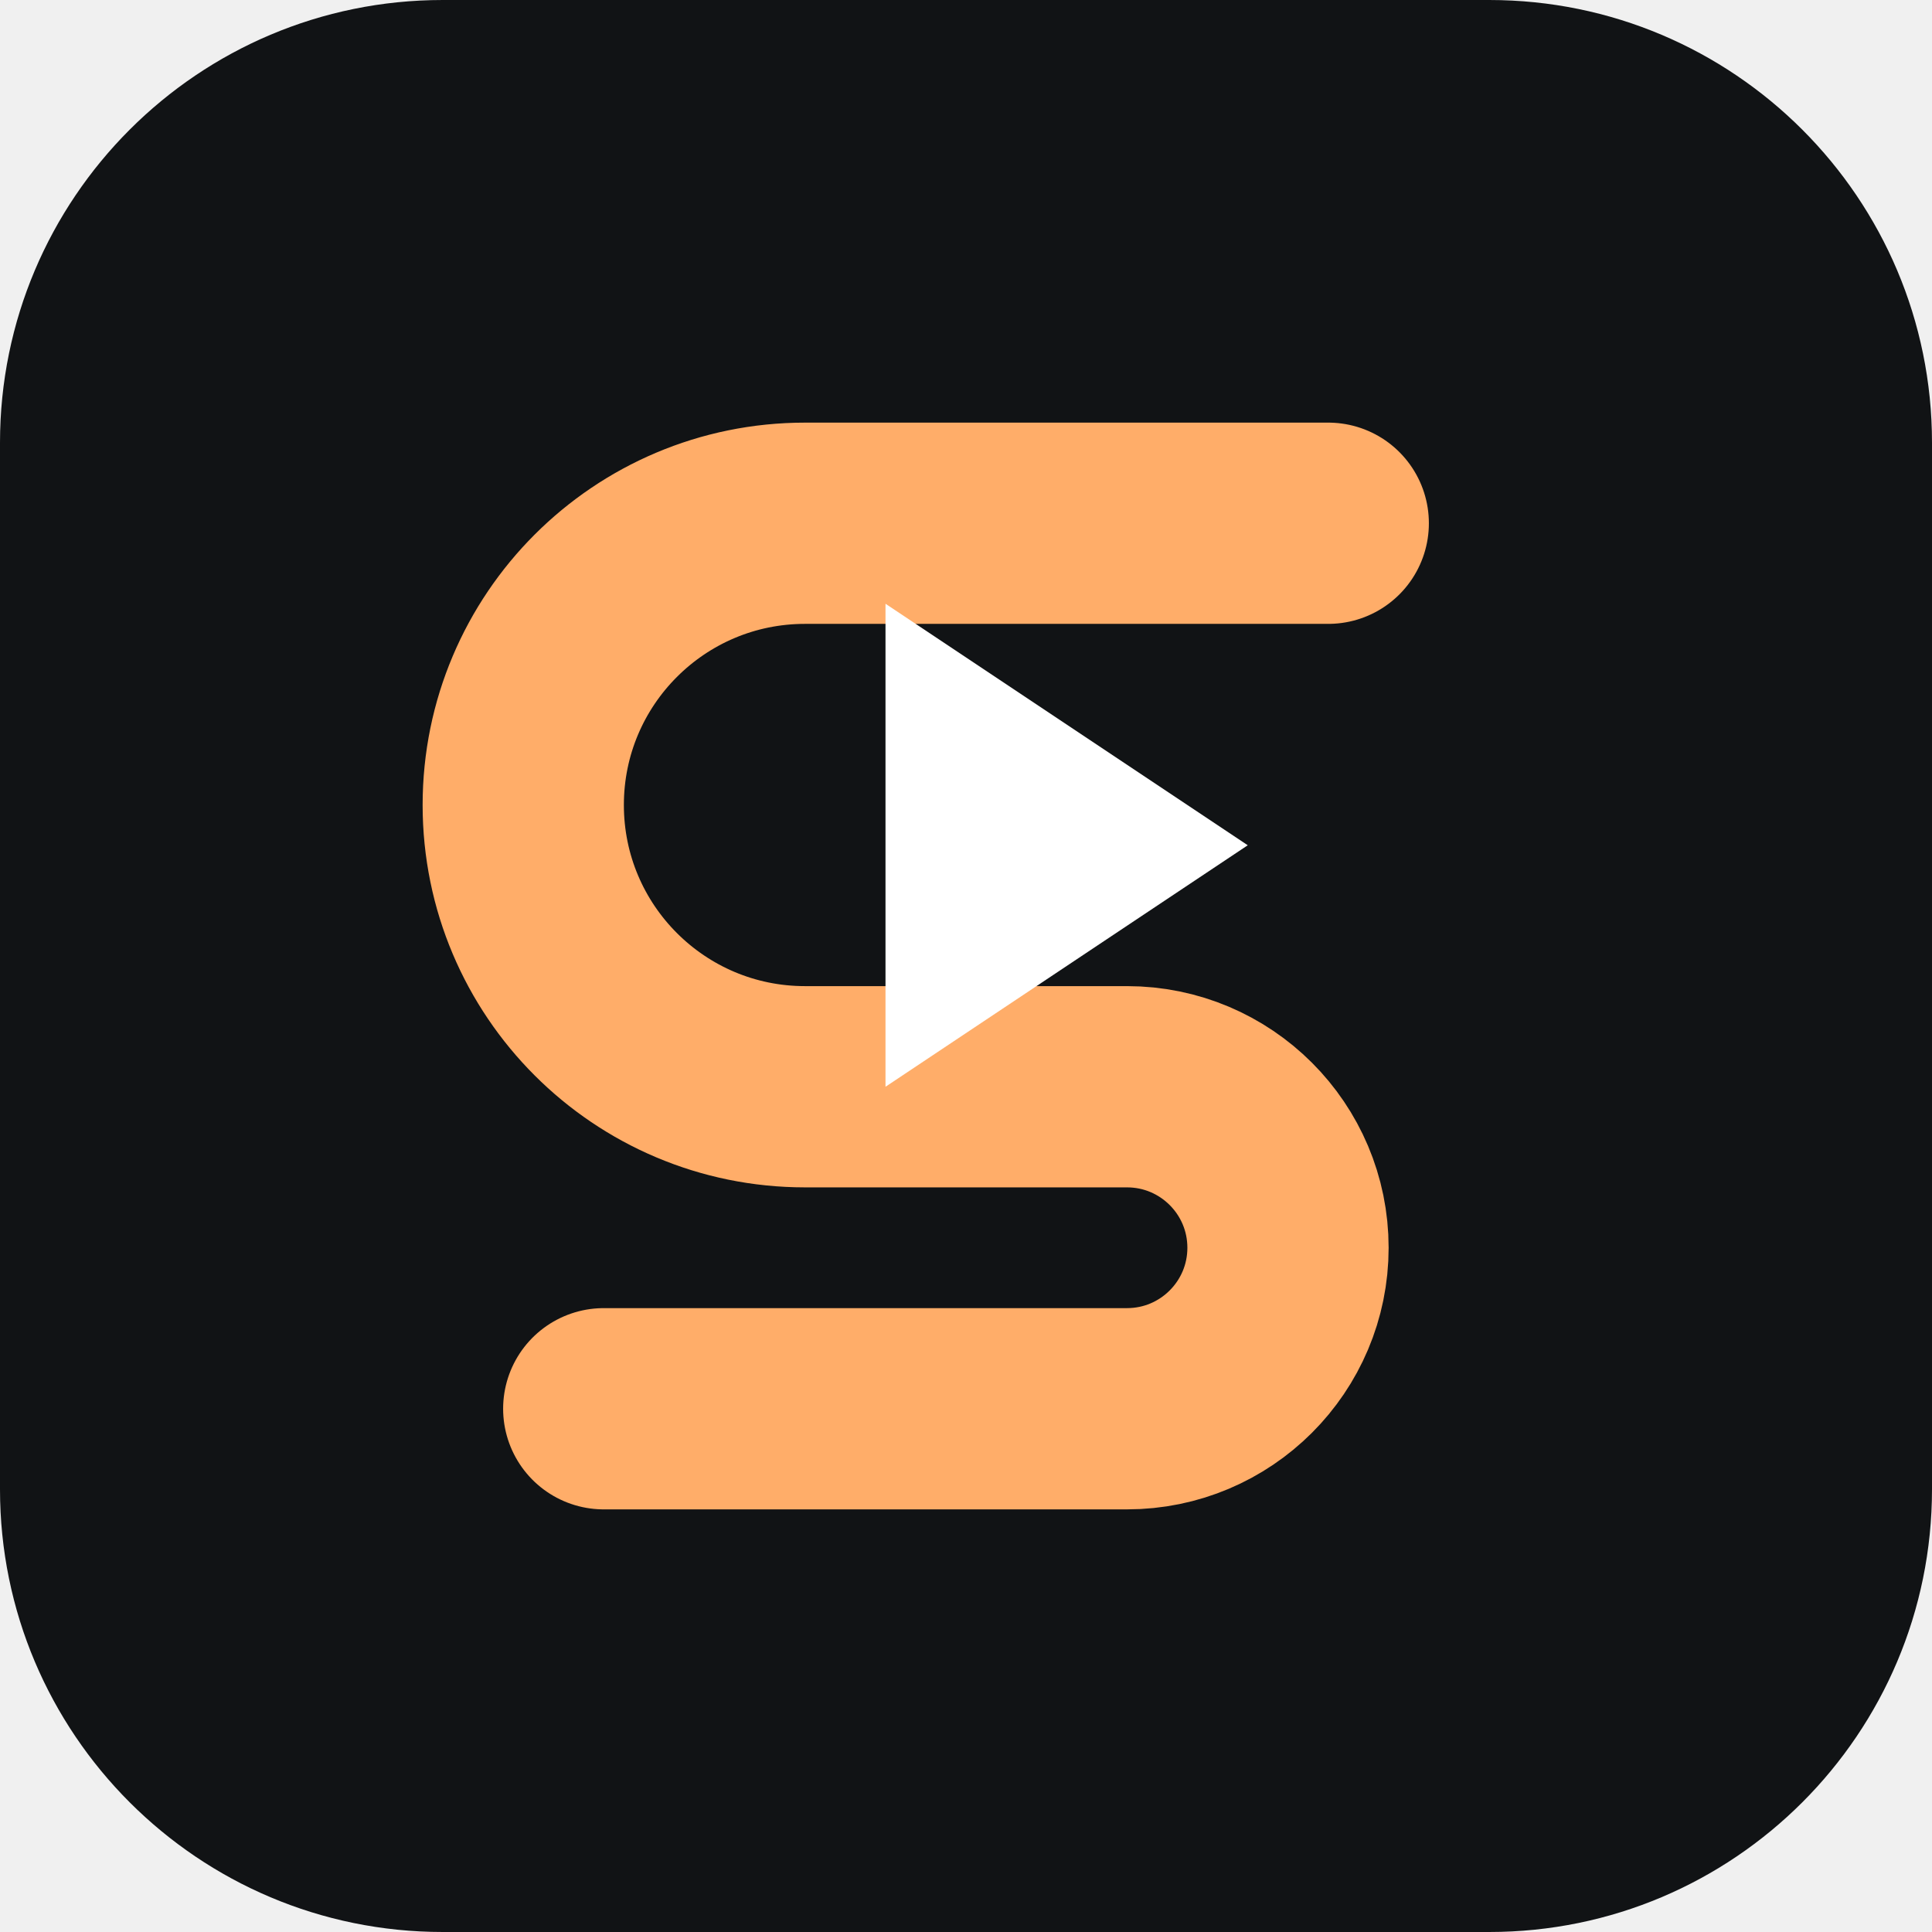
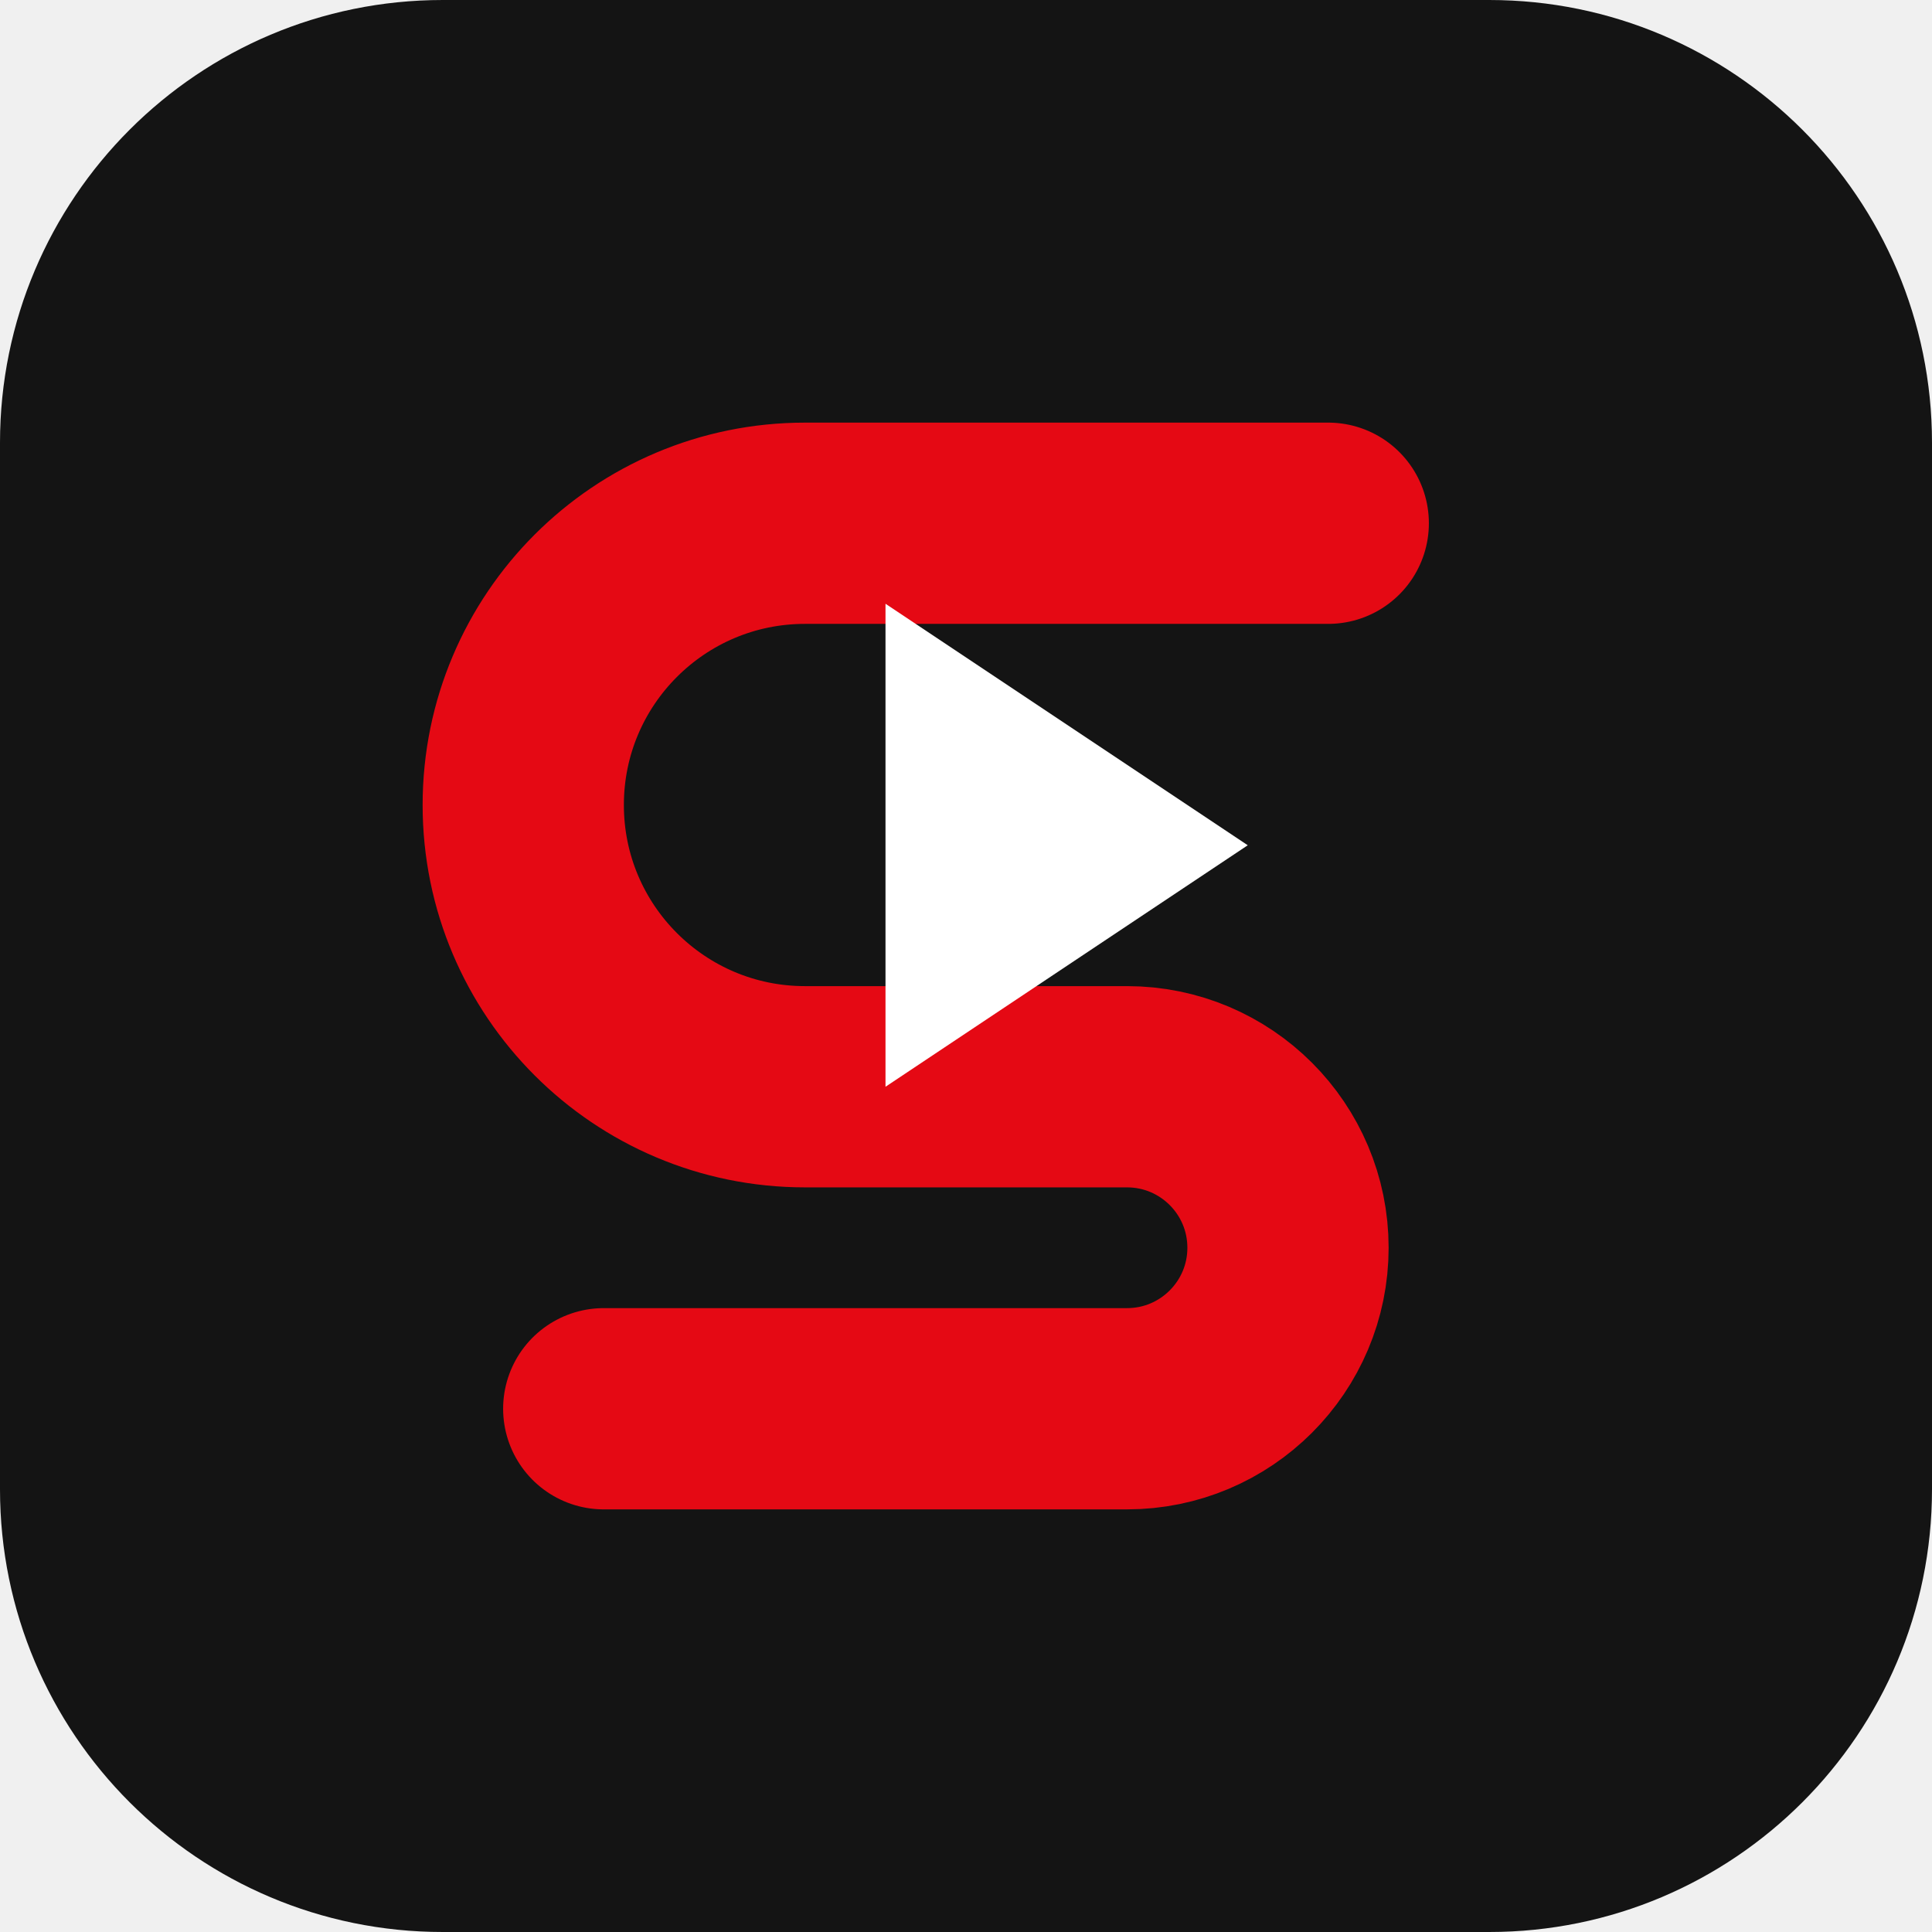
<svg xmlns="http://www.w3.org/2000/svg" viewBox="0 0 48 48">
-   <rect width="48" height="48" rx="11" fill="#111315" />
-   <path d="M33 13H20a7 7 0 000 14h8a4 4 0 010 8H15" fill="none" stroke="#ffad69" stroke-width="5" stroke-linecap="round" />
+   <rect width="48" height="48" rx="11" fill="#141414" />
+   <path d="M33 13H20a7 7 0 000 14h8a4 4 0 010 8H15" fill="none" stroke="#e50914" stroke-width="5" stroke-linecap="round" />
  <path d="m22 15 9 6-9 6V15Z" fill="#fff" />
</svg>
